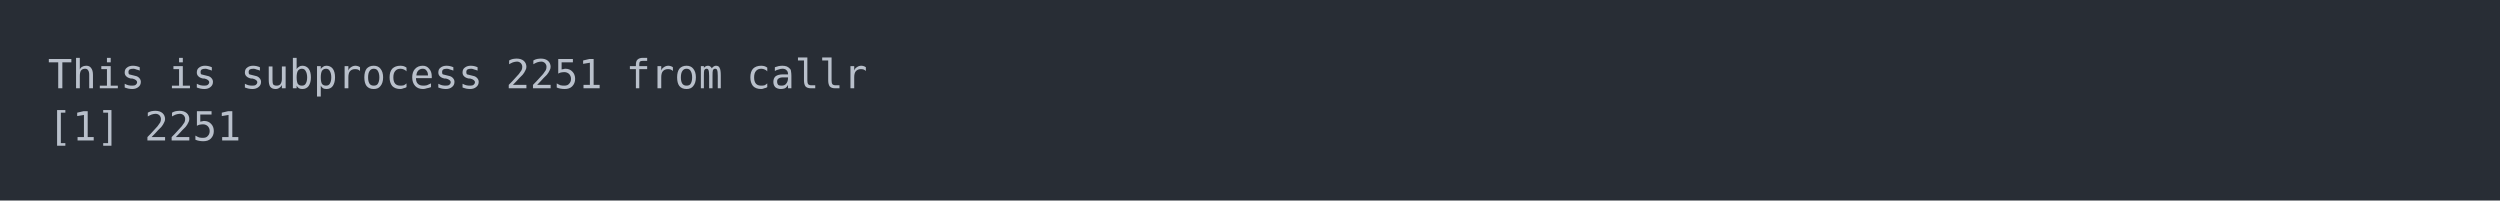
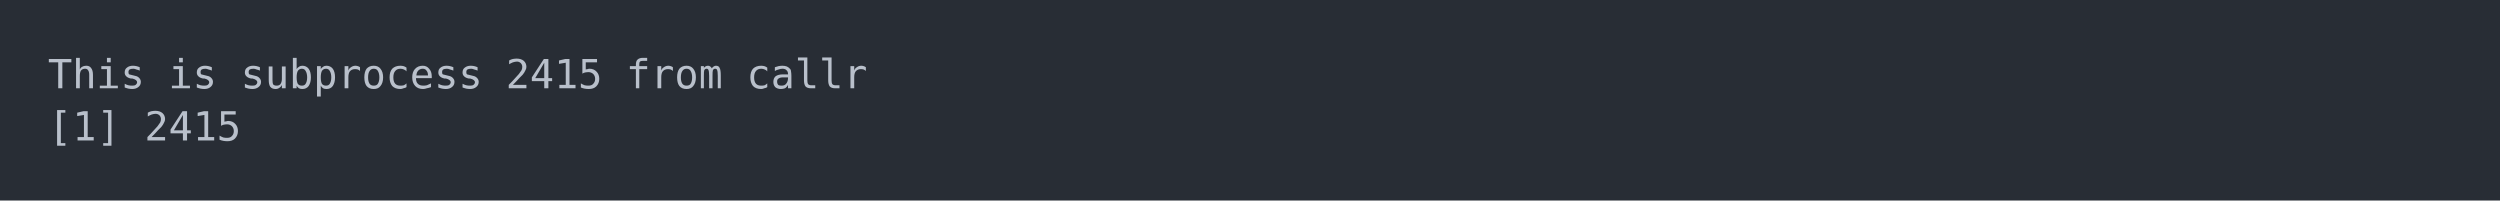
<svg xmlns="http://www.w3.org/2000/svg" xmlns:xlink="http://www.w3.org/1999/xlink" width="1040" height="83.42">
  <rect width="1040" height="83.42" rx="0" ry="0" class="a" />
  <svg height="43.42" viewBox="0 0 100 4.342" width="1000" x="20" y="20">
    <style>.a{fill:rgb(40,45,53)}.b{font-family:'Fira Code',Monaco,Consolas,Menlo,'Bitstream Vera Sans Mono','Powerline Symbols',monospace}.c{fill:transparent}.d{fill:rgb(185,192,203);white-space:pre}</style>
    <g font-family="'Fira Code',Monaco,Consolas,Menlo,'Bitstream Vera Sans Mono','Powerline Symbols',monospace" font-size="1.67" class="b">
      <defs>
        <symbol id="a">
          <rect height="3" width="100" x="0" y="0" class="c" />
        </symbol>
      </defs>
      <rect height="4.342" width="100" class="a" />
      <svg x="0" y="0" width="100">
        <svg x="0">
          <use xlink:href="#a" />
          <text x="0" y="1.67" class="d">This</text>
          <text x="5.01" y="1.67" class="d">is</text>
          <text x="8.016" y="1.67" class="d">subprocess</text>
-           <text x="19.038" y="1.67" class="d">2251</text>
+           <text x="19.038" y="1.67" class="d">2415</text>
          <text x="24.048" y="1.67" class="d">from</text>
          <text x="29.058" y="1.67" class="d">callr</text>
          <text x="0" y="3.841" class="d">[1]</text>
-           <text x="4.008" y="3.841" class="d">2251</text>
+           <text x="4.008" y="3.841" class="d">2415</text>
        </svg>
      </svg>
    </g>
  </svg>
</svg>
